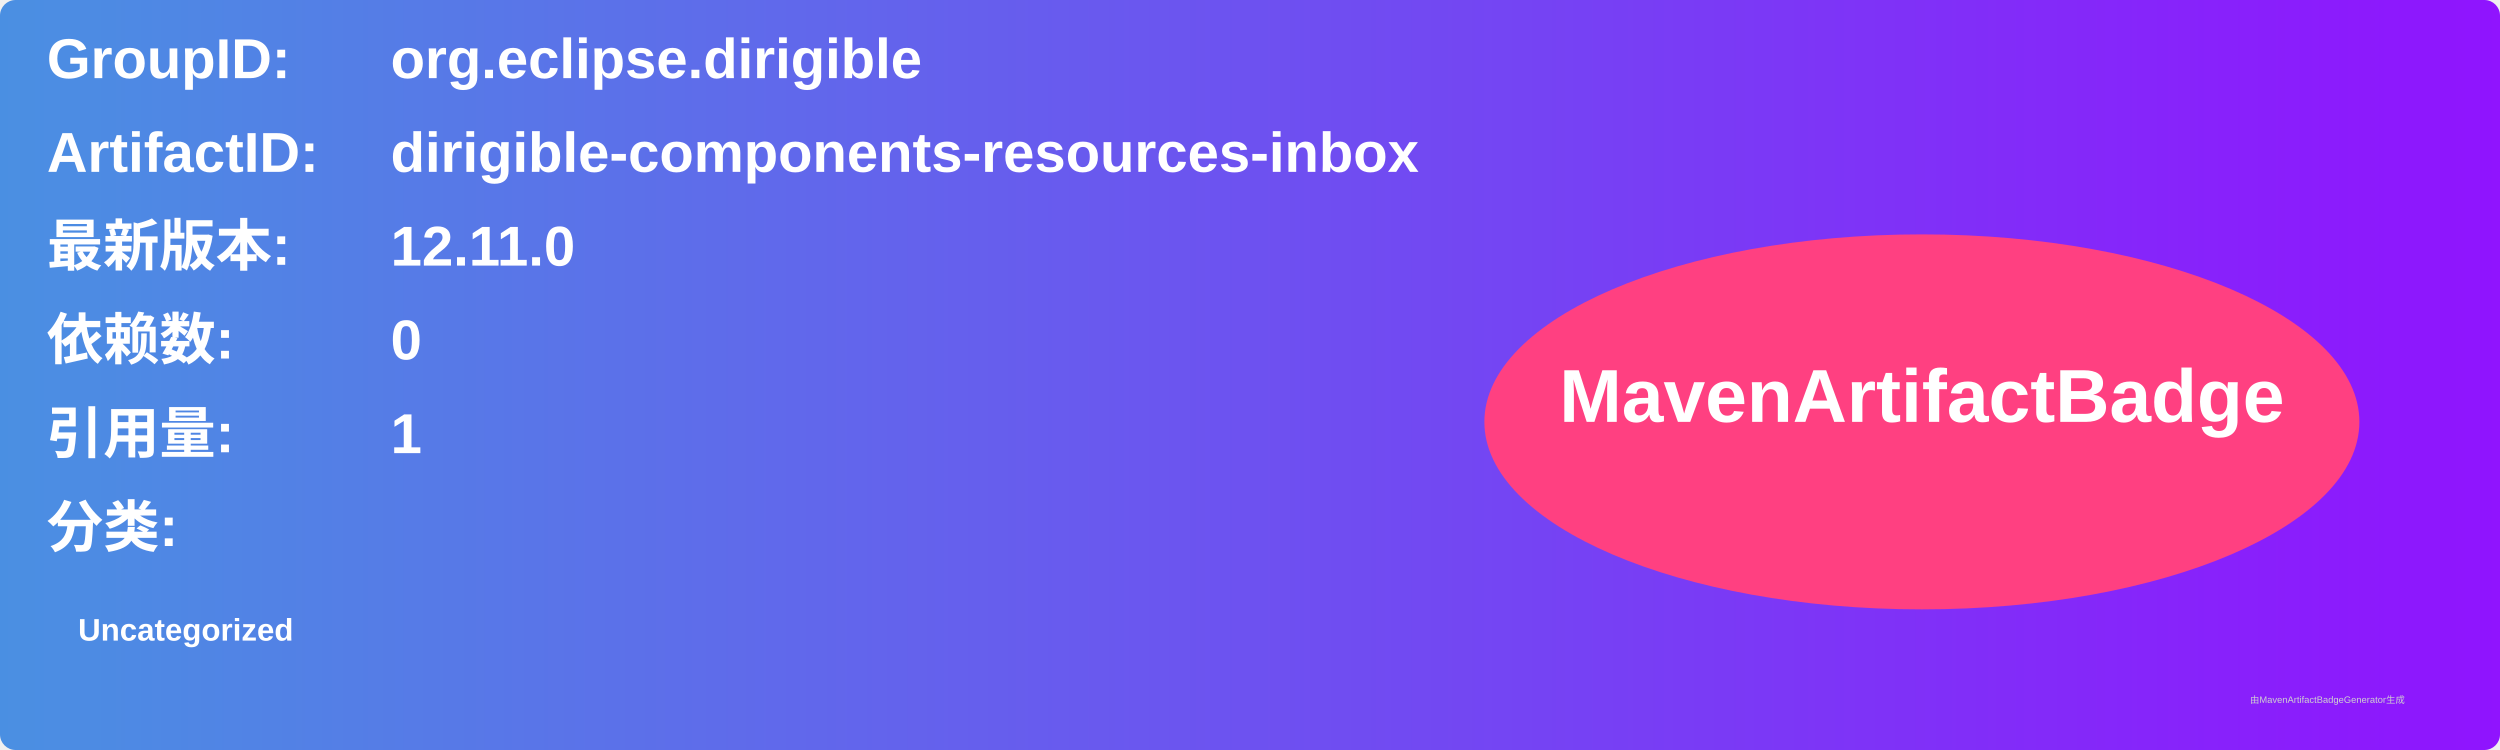
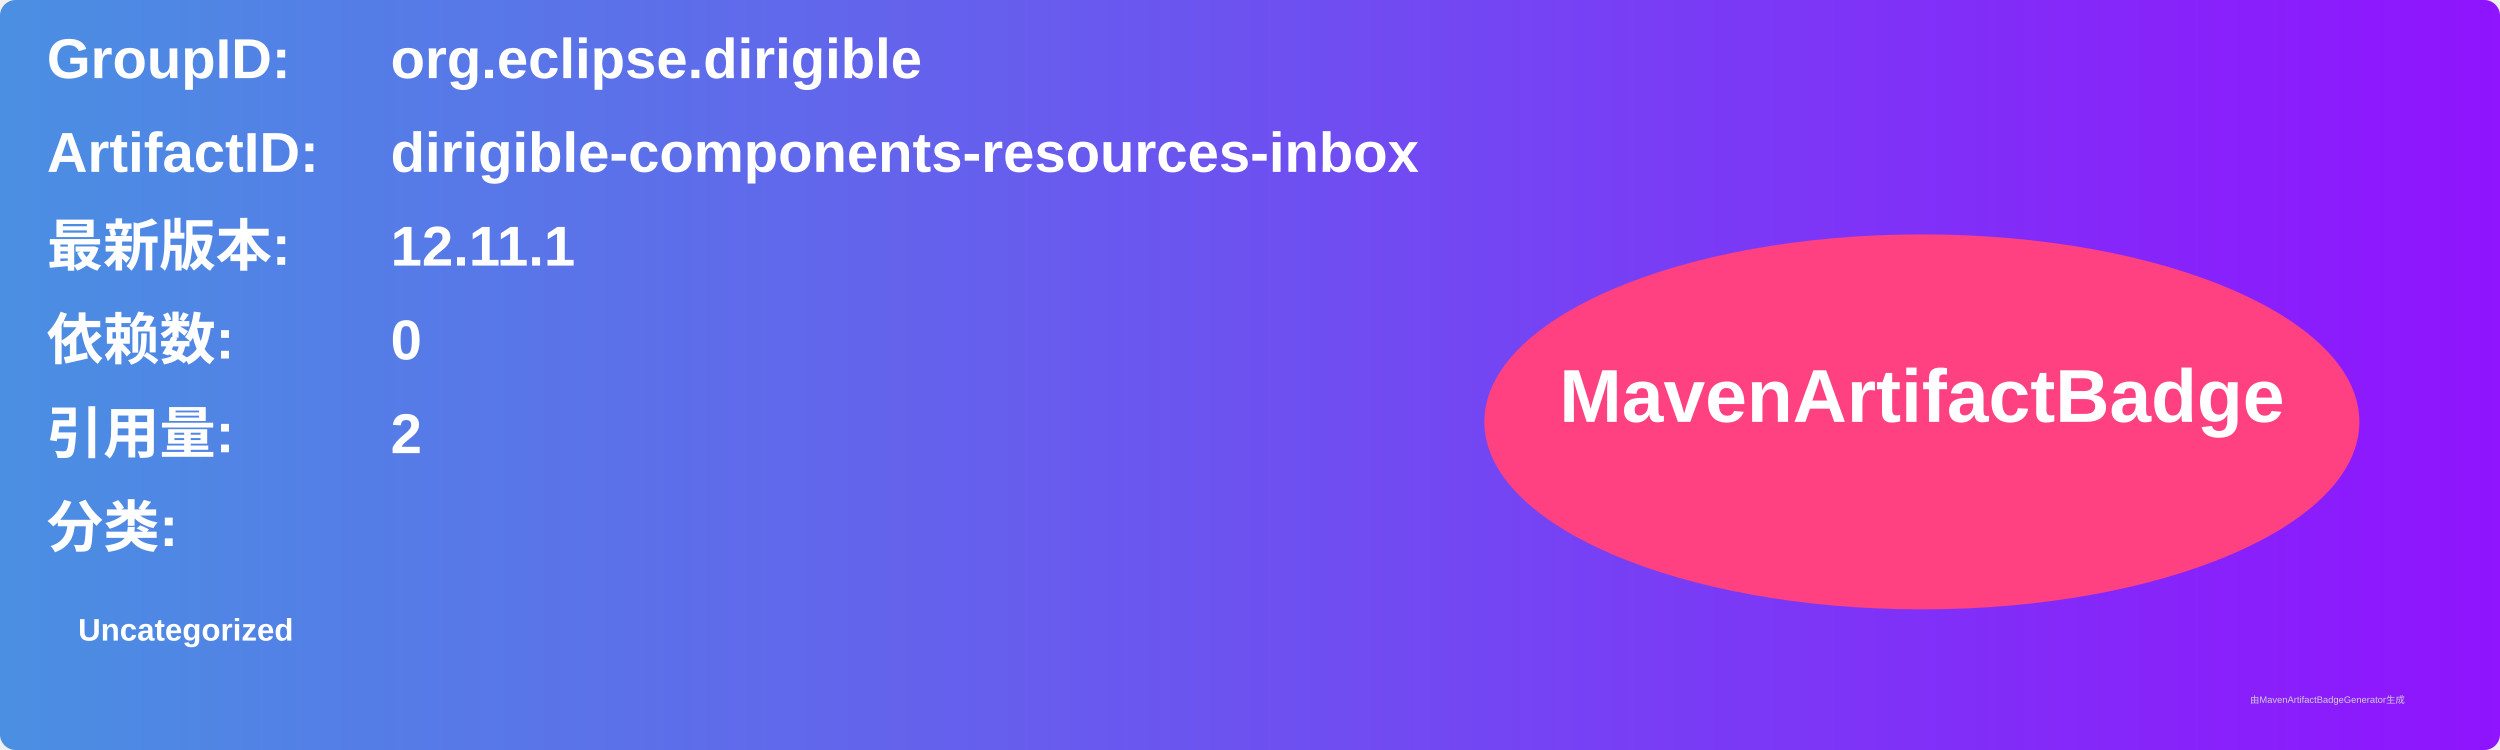
<svg xmlns="http://www.w3.org/2000/svg" width="800" height="240" viewBox="0 0 800 240">
  <linearGradient id="grad" x1="0%" y1="0%" x2="100%" y2="0%">
    <stop offset="0%" stop-color="#4a90e2" />
    <stop offset="100%" stop-color="#9013fe" />
  </linearGradient>
  <rect width="100%" height="100%" rx="5" ry="5" fill="url(#grad)" />
  <g transform="translate(15, 15)">
    <text x="0" y="10" font-family="Arial" font-size="18" fill="white" font-weight="bold" width="260">GroupID:</text>
    <text x="110" y="10" font-family="Arial" font-size="18" fill="white" font-weight="bold" width="460">org.eclipse.dirigible</text>
    <text x="0" y="40" font-family="Arial" font-size="18" fill="white" font-weight="bold" width="260">ArtifactID:</text>
    <text x="110" y="40" font-family="Arial" font-size="18" fill="white" font-weight="bold" width="460">dirigible-components-resources-inbox</text>
    <text x="0" y="70" font-family="Arial" font-size="18" fill="white" font-weight="bold">最新版本:</text>
    <text x="110" y="70" font-family="Arial" font-size="18" fill="white" font-weight="bold">
-       <tspan font-weight="bold">12.11.0</tspan>
+       <tspan font-weight="bold">12.11.1</tspan>
    </text>
    <text x="0" y="100" font-family="Arial" font-size="18" fill="white" font-weight="bold">依赖数: </text>
    <text x="110" y="100" font-family="Arial" font-size="18" fill="white">
      <tspan font-weight="bold">0</tspan>
    </text>
    <text x="0" y="130" font-family="Arial" font-size="18" fill="white" font-weight="bold">引用量: </text>
    <text x="110" y="130" font-family="Arial" font-size="18" fill="white">
-       <tspan font-weight="bold">1</tspan>
+       <tspan font-weight="bold">2</tspan>
    </text>
    <text x="0" y="160" font-family="Arial" font-size="18" fill="white" font-weight="bold">分类:</text>
    <text x="10" y="190" font-family="Arial" font-size="10" fill="white">
      <tspan font-weight="bold">Uncategorized</tspan>
    </text>
    <ellipse cx="600" cy="120" rx="140" ry="60" fill="#ff4081" />
    <text x="600" y="120" text-anchor="middle" font-family="Arial" font-size="24" fill="white" font-weight="bold">MavenArtifactBadge</text>
  </g>
  <text x="720" y="225" font-family="Arial" font-size="3" fill="#d0d0d0">由MavenArtifactBadgeGenerator生成</text>
</svg>
